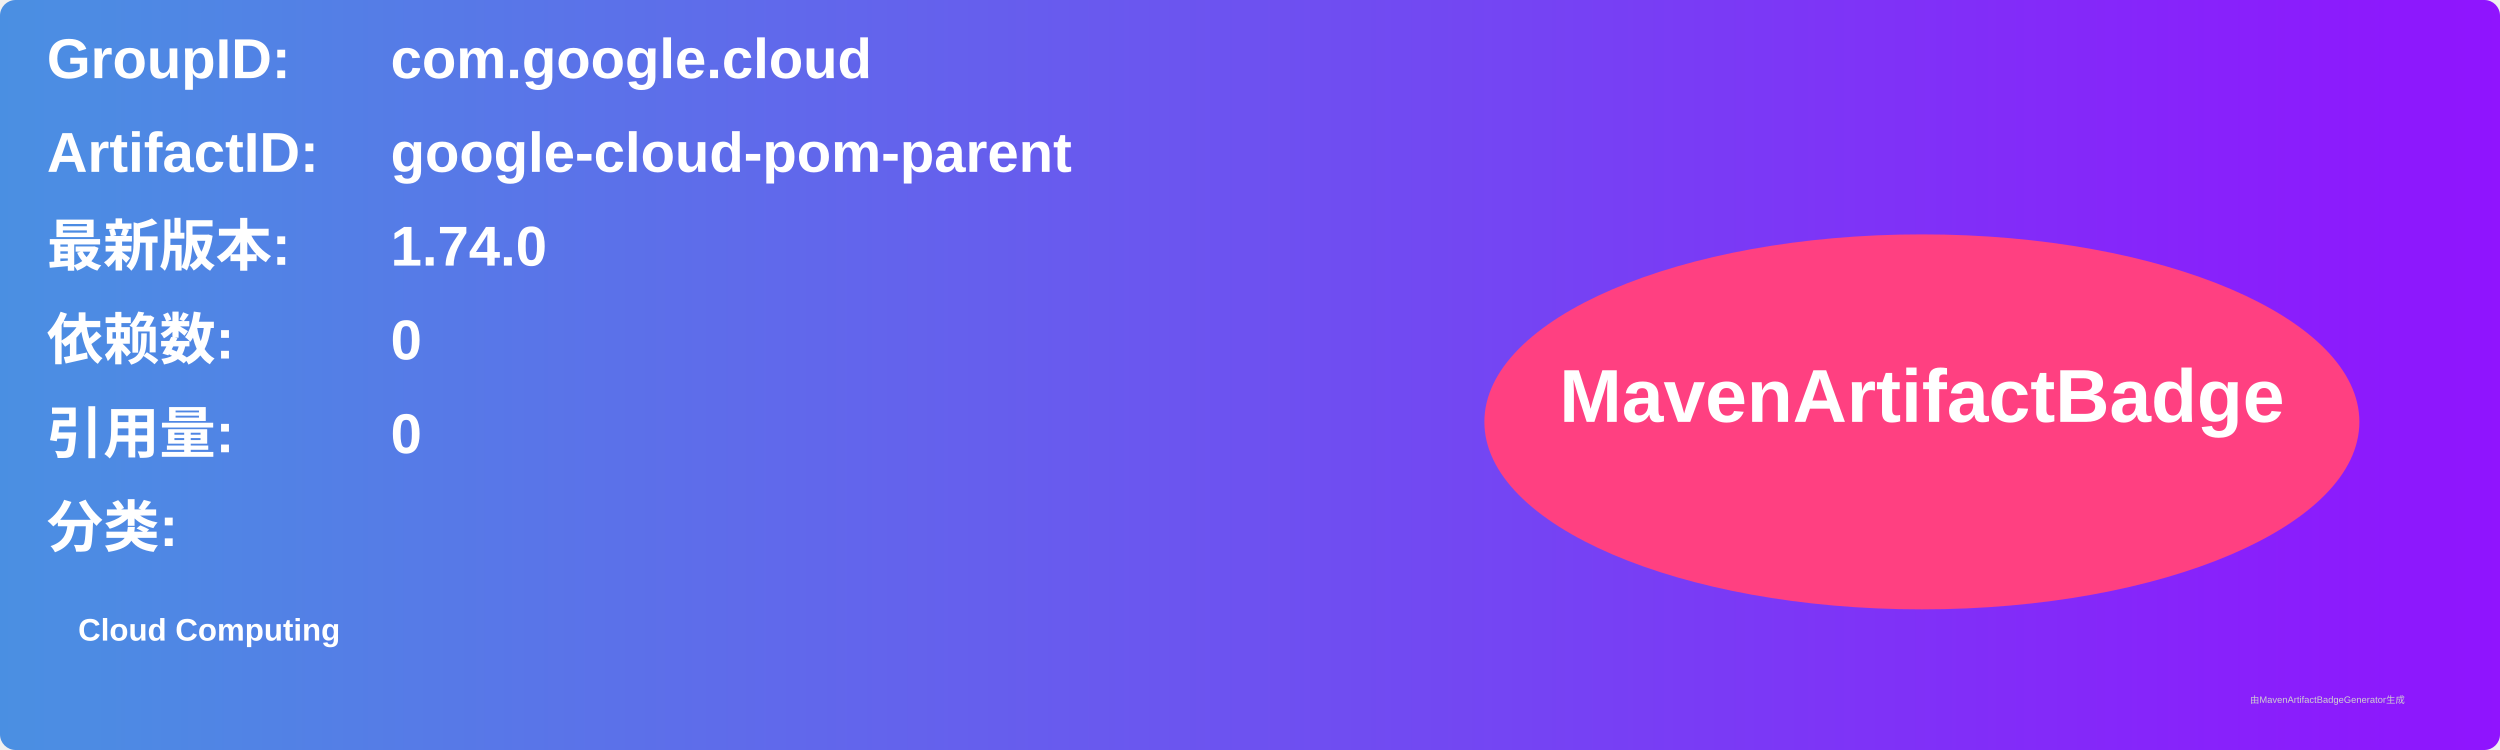
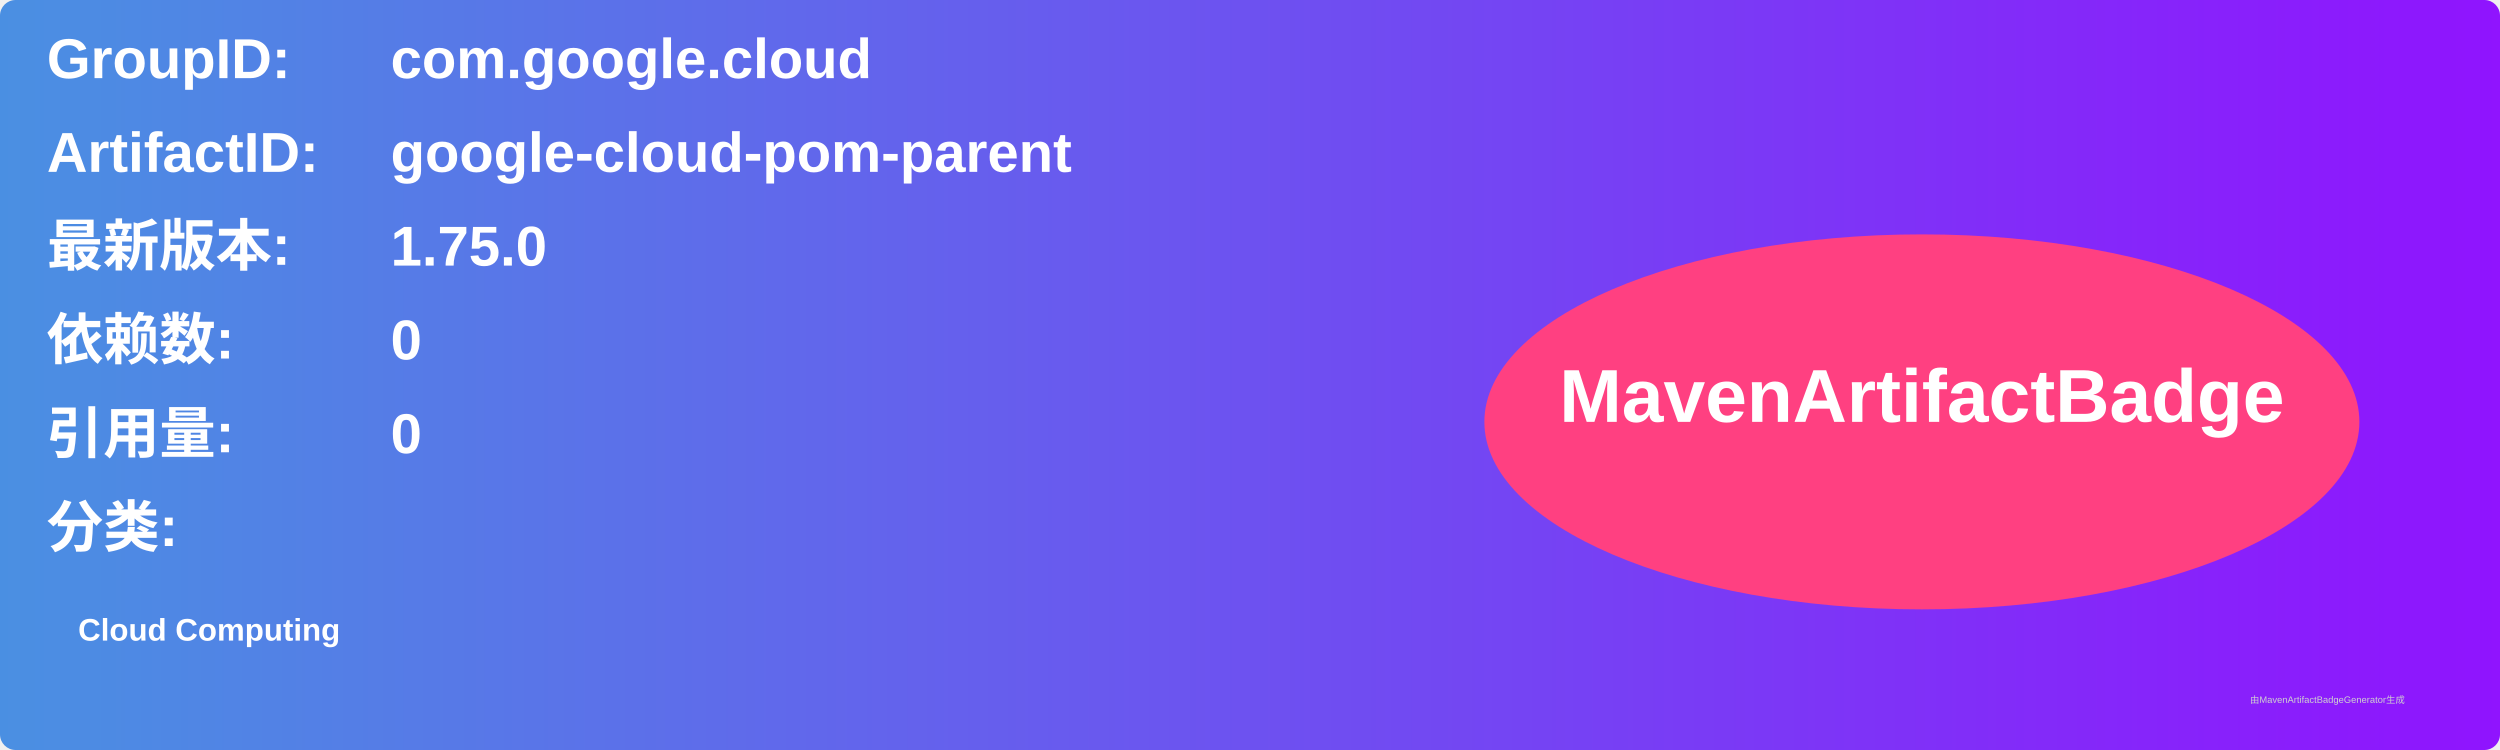
<svg xmlns="http://www.w3.org/2000/svg" width="800" height="240" viewBox="0 0 800 240">
  <linearGradient id="grad" x1="0%" y1="0%" x2="100%" y2="0%">
    <stop offset="0%" stop-color="#4a90e2" />
    <stop offset="100%" stop-color="#9013fe" />
  </linearGradient>
  <rect width="100%" height="100%" rx="5" ry="5" fill="url(#grad)" />
  <g transform="translate(15, 15)">
    <text x="0" y="10" font-family="Arial" font-size="18" fill="white" font-weight="bold" width="260">GroupID:</text>
    <text x="110" y="10" font-family="Arial" font-size="18" fill="white" font-weight="bold" width="460">com.google.cloud</text>
    <text x="0" y="40" font-family="Arial" font-size="18" fill="white" font-weight="bold" width="260">ArtifactID:</text>
    <text x="110" y="40" font-family="Arial" font-size="18" fill="white" font-weight="bold" width="460">google-cloud-pom-parent</text>
    <text x="0" y="70" font-family="Arial" font-size="18" fill="white" font-weight="bold">最新版本:</text>
    <text x="110" y="70" font-family="Arial" font-size="18" fill="white" font-weight="bold">
-       <tspan font-weight="bold">1.74.0</tspan>
+       <tspan font-weight="bold">1.75.0</tspan>
    </text>
    <text x="0" y="100" font-family="Arial" font-size="18" fill="white" font-weight="bold">依赖数: </text>
    <text x="110" y="100" font-family="Arial" font-size="18" fill="white">
      <tspan font-weight="bold">0</tspan>
    </text>
    <text x="0" y="130" font-family="Arial" font-size="18" fill="white" font-weight="bold">引用量: </text>
    <text x="110" y="130" font-family="Arial" font-size="18" fill="white">
      <tspan font-weight="bold">0</tspan>
    </text>
    <text x="0" y="160" font-family="Arial" font-size="18" fill="white" font-weight="bold">分类:</text>
    <text x="10" y="190" font-family="Arial" font-size="10" fill="white">
      <tspan font-weight="bold">Cloud Computing</tspan>
    </text>
    <ellipse cx="600" cy="120" rx="140" ry="60" fill="#ff4081" />
    <text x="600" y="120" text-anchor="middle" font-family="Arial" font-size="24" fill="white" font-weight="bold">MavenArtifactBadge</text>
  </g>
  <text x="720" y="225" font-family="Arial" font-size="3" fill="#d0d0d0">由MavenArtifactBadgeGenerator生成</text>
</svg>
